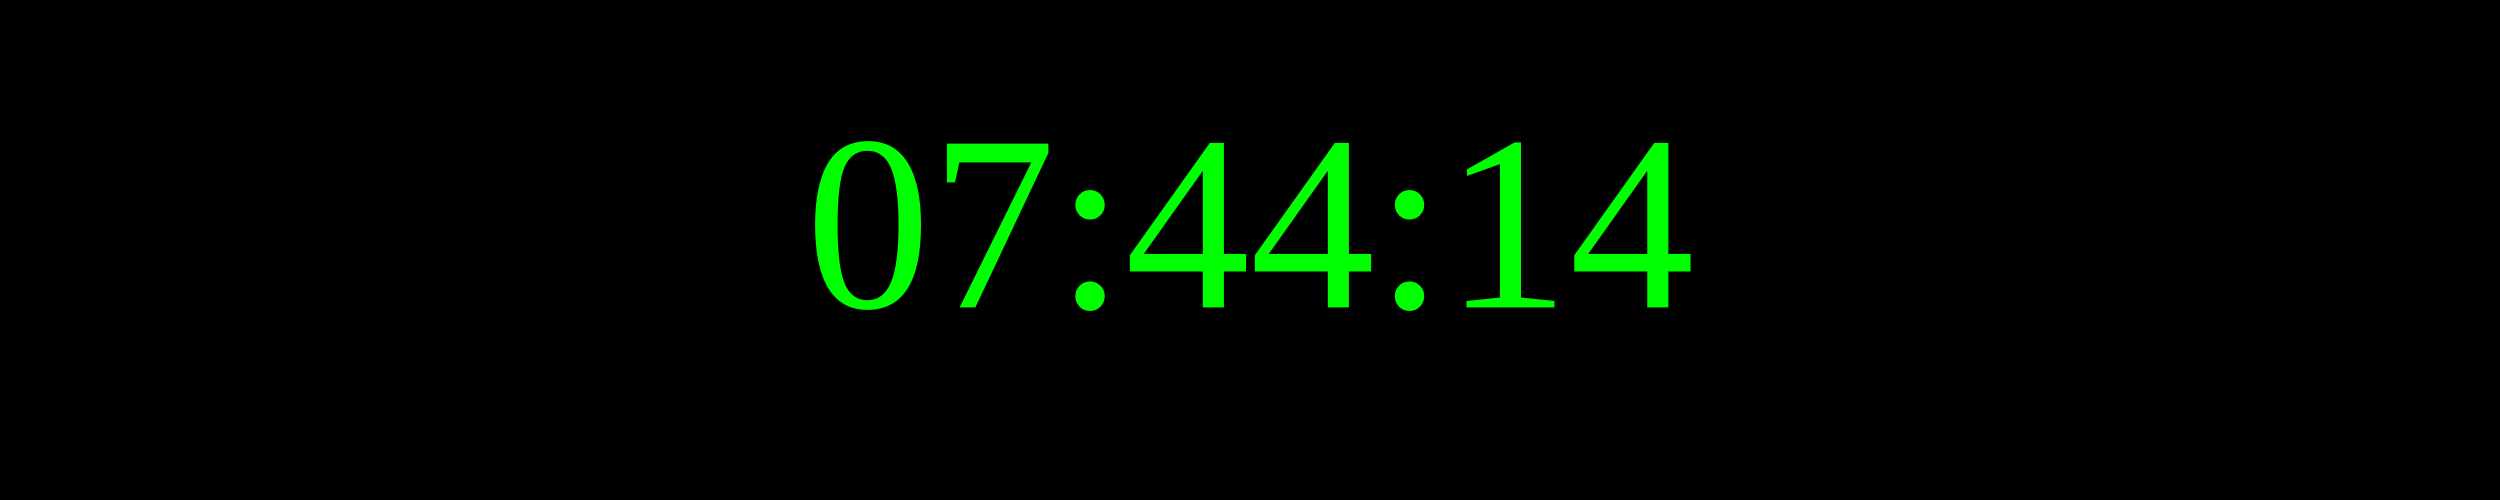
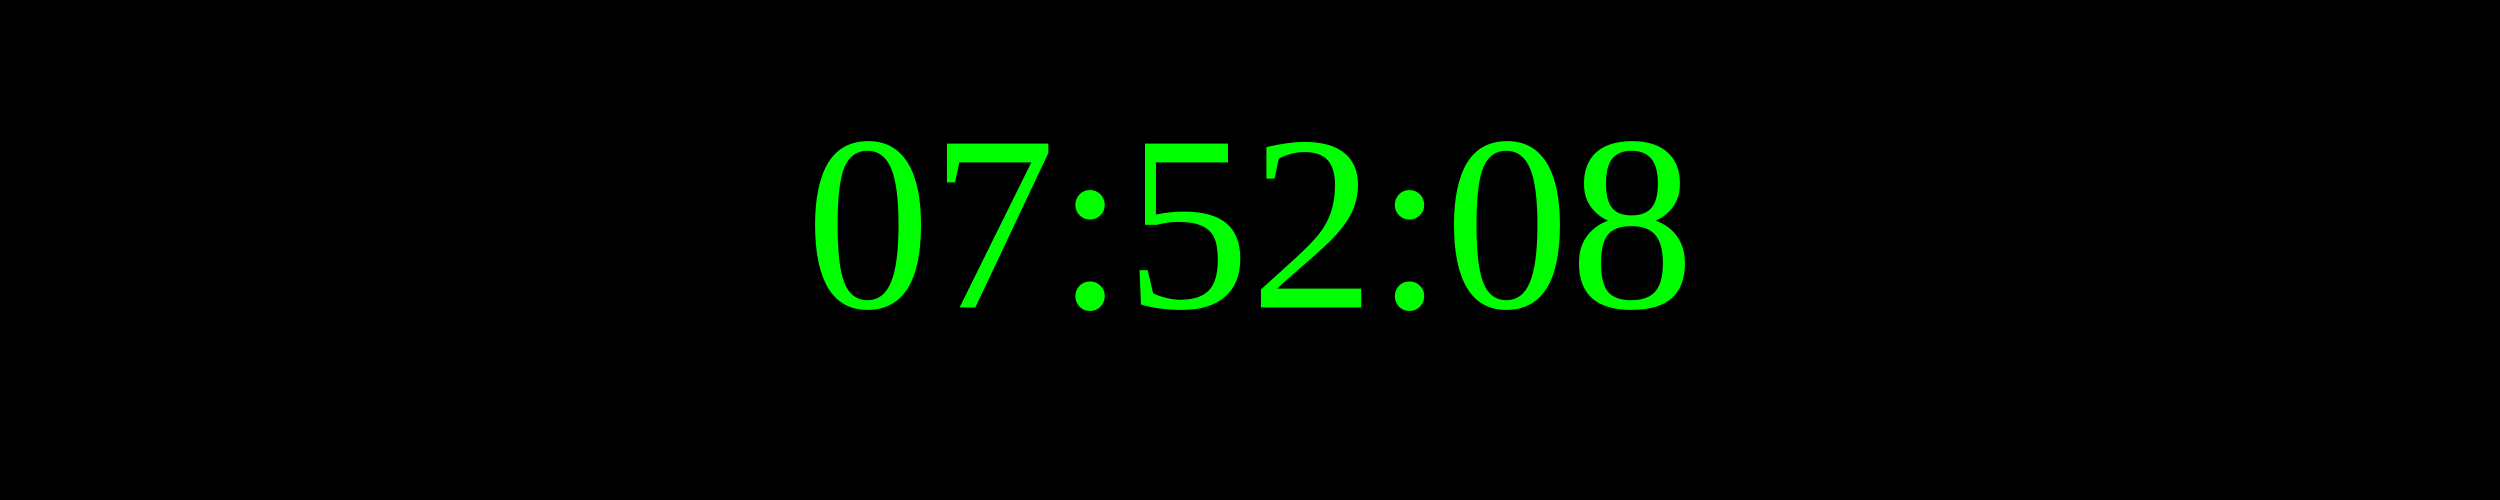
<svg xmlns="http://www.w3.org/2000/svg" width="250" height="50">
  <rect width="100%" height="100%" fill="black" />
  <text x="50%" y="50%" font-size="25" fill="lime" text-anchor="middle" dominant-baseline="middle">
- 07:44:14
+ 07:52:08
</text>
</svg>
